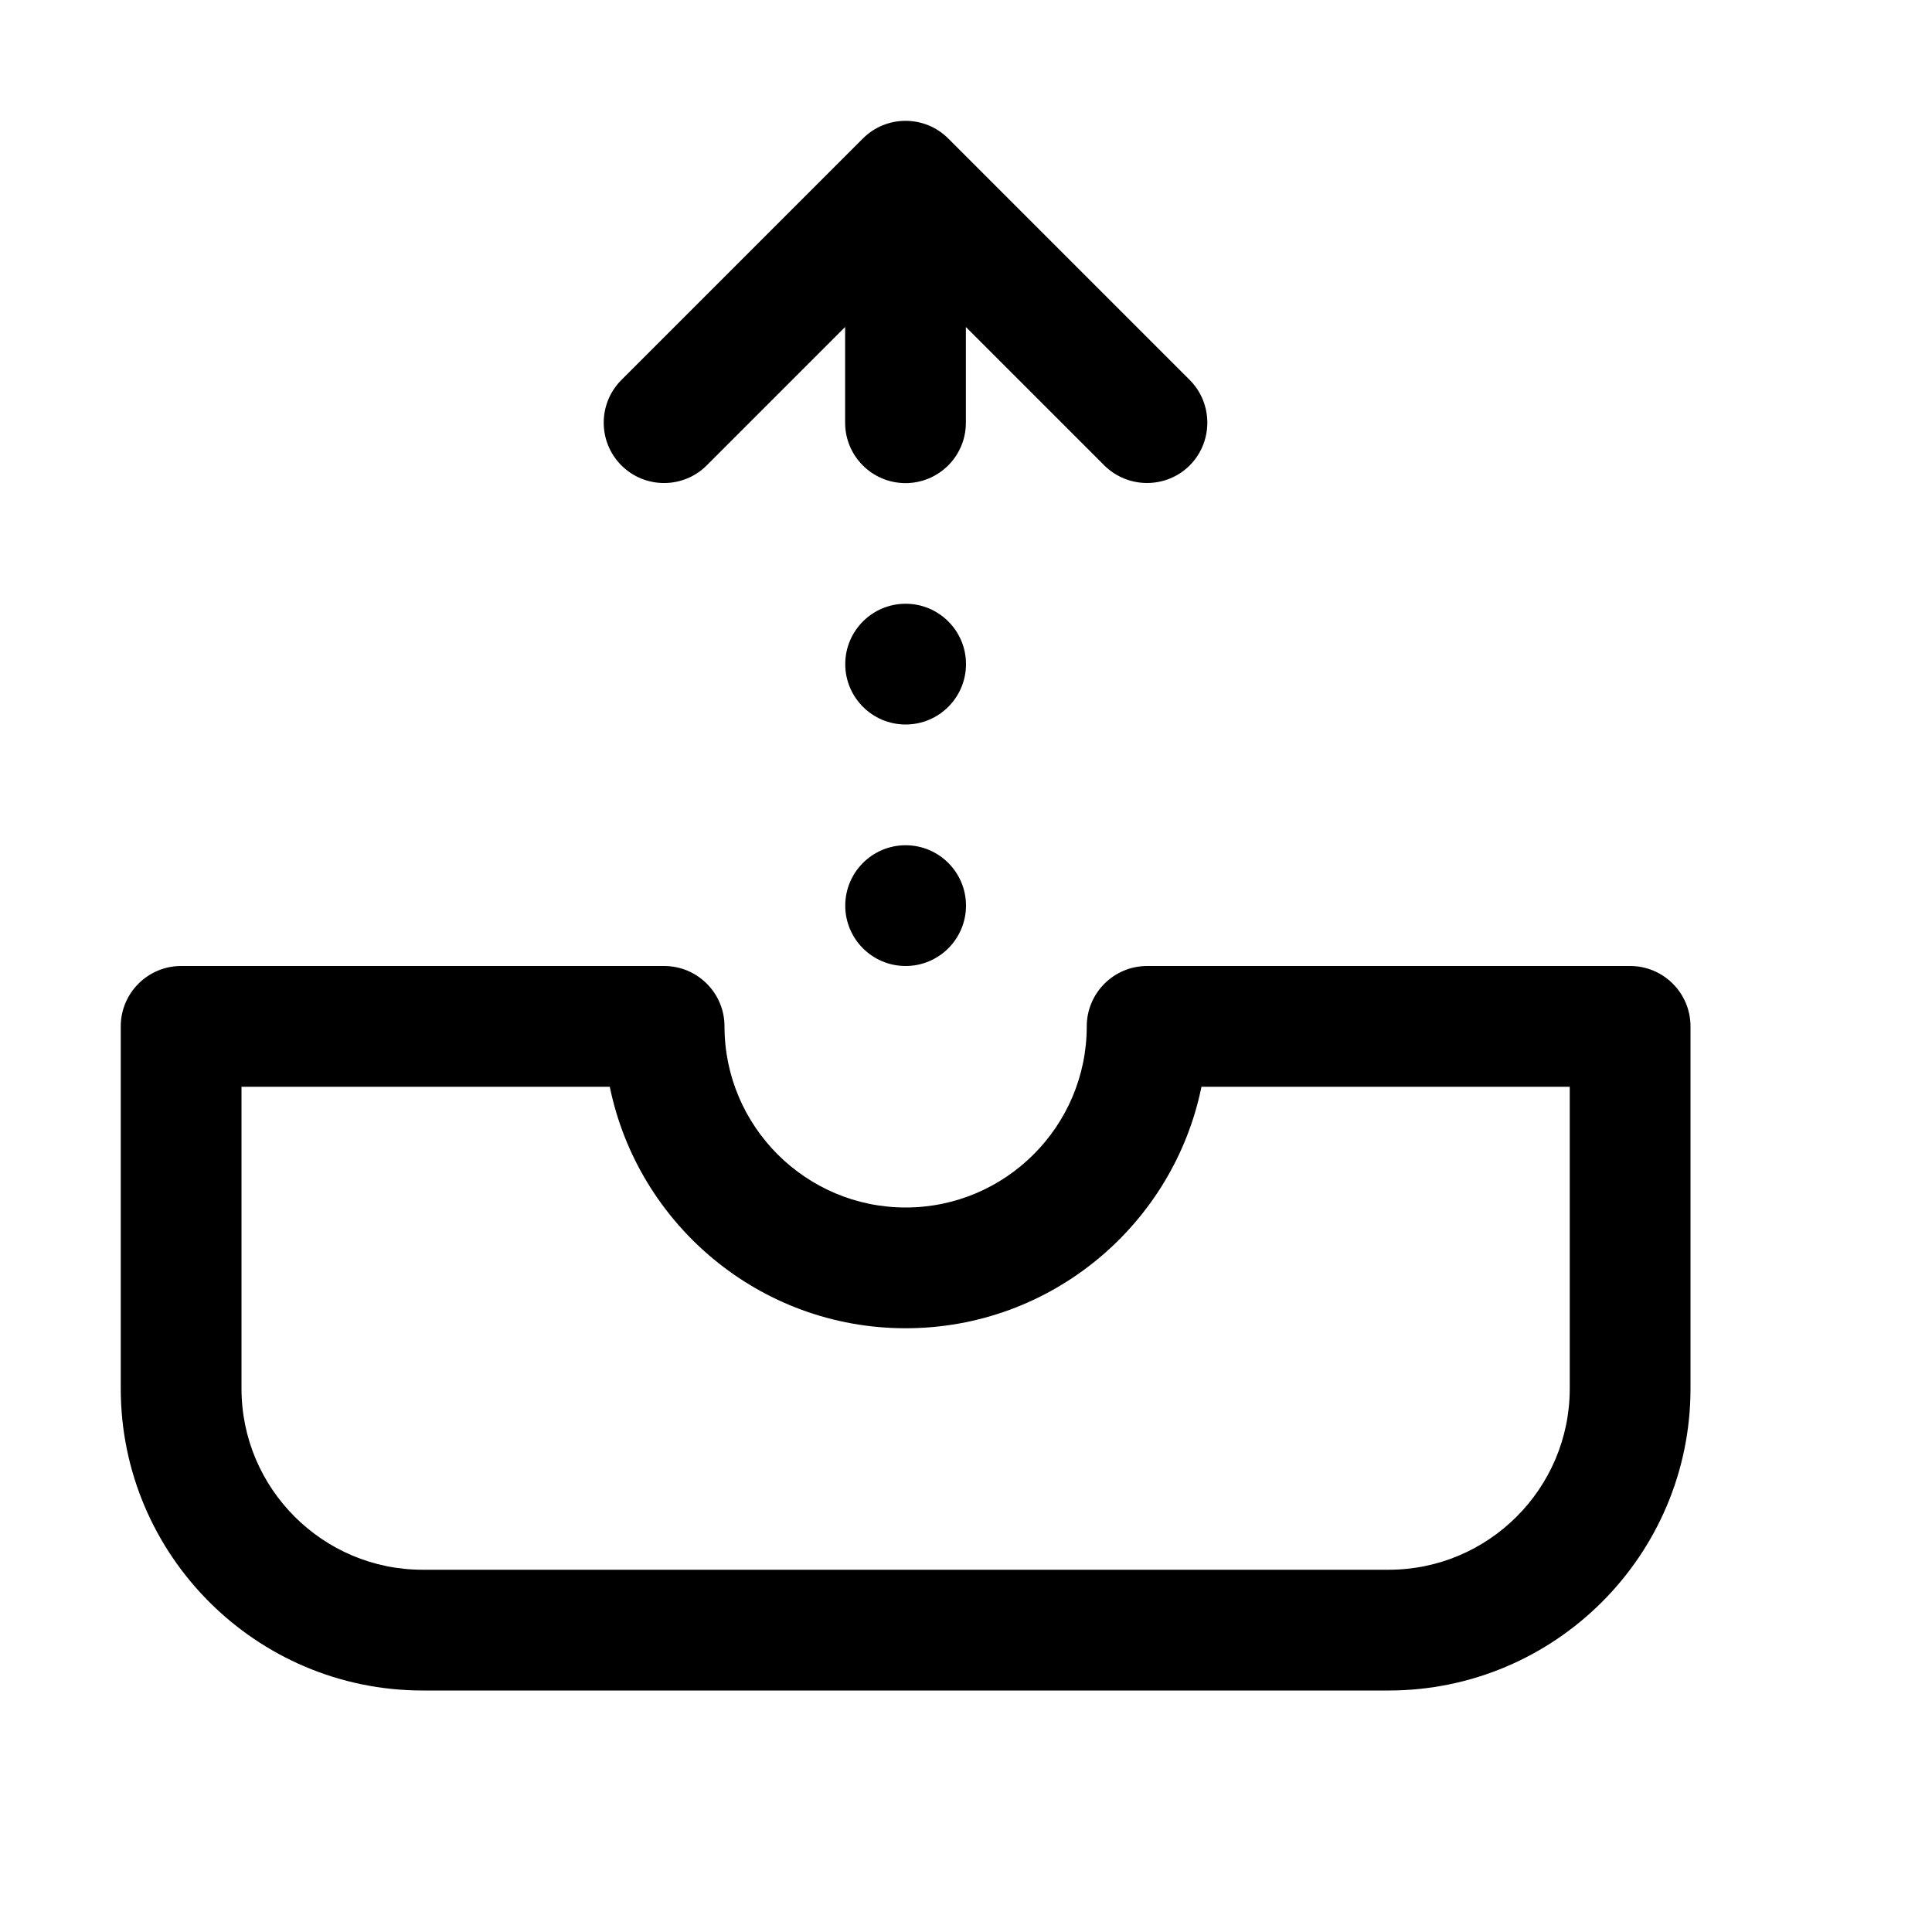
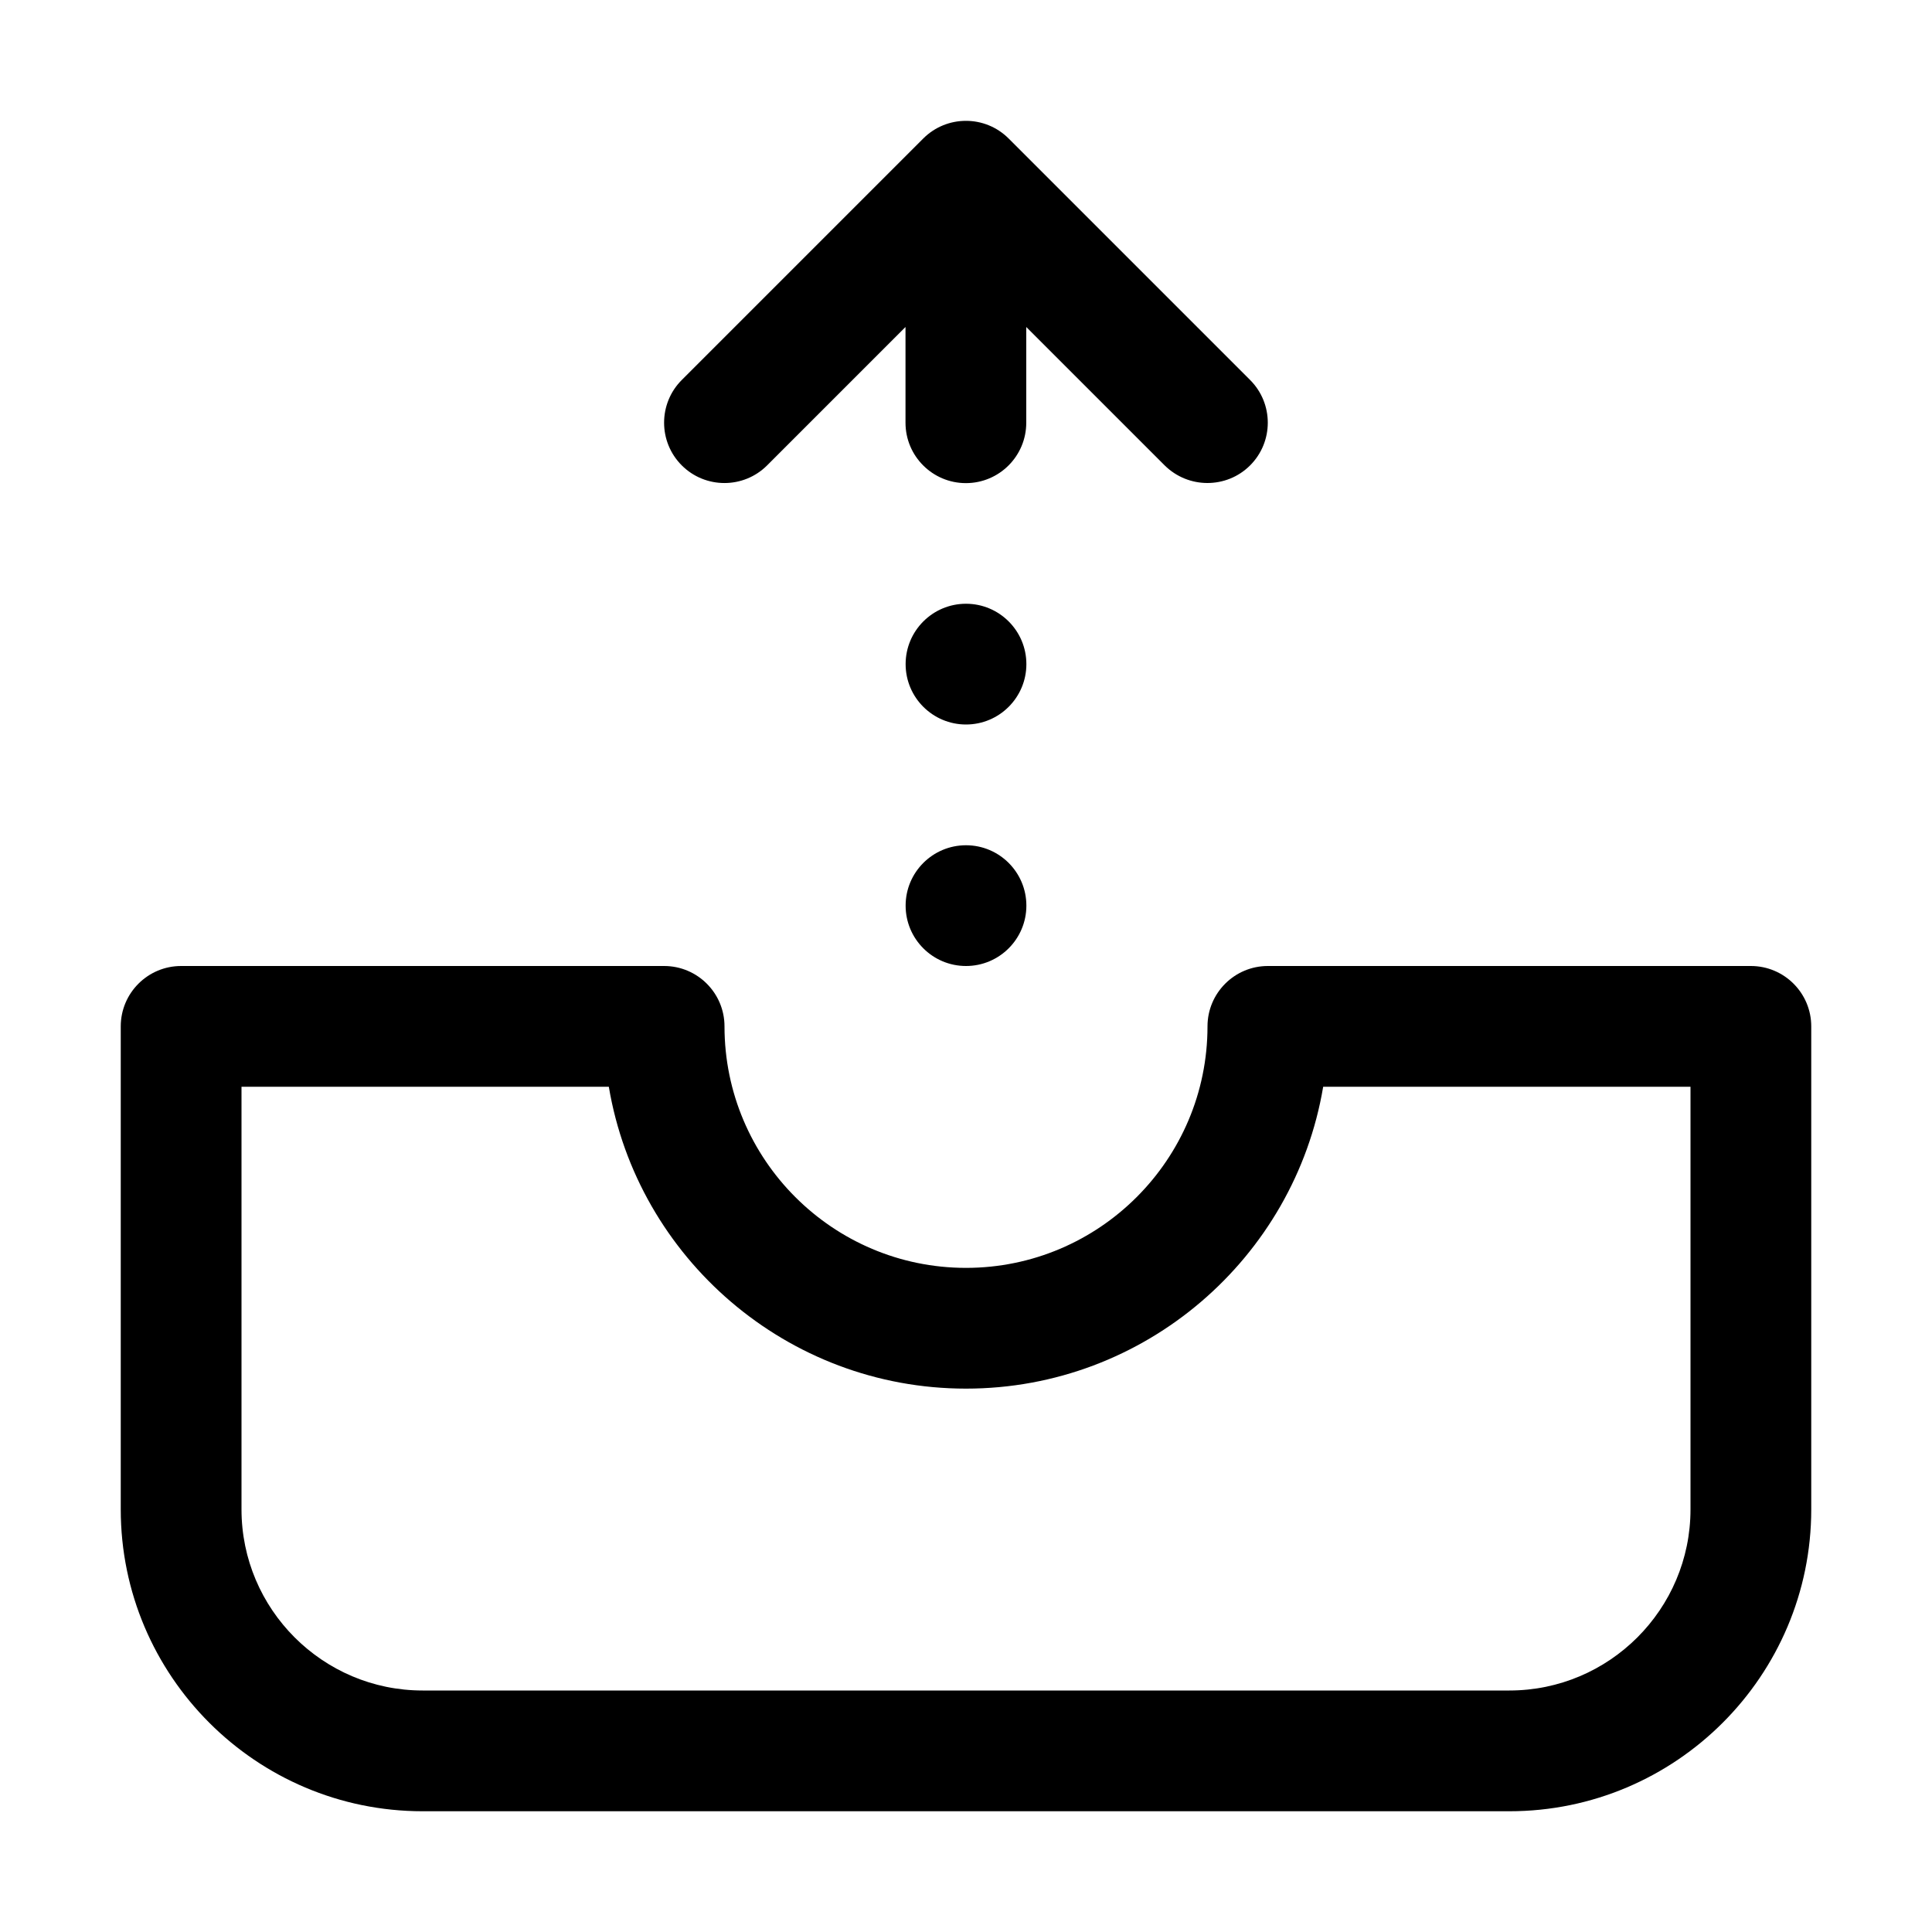
<svg xmlns="http://www.w3.org/2000/svg" width="16" height="16" viewBox="0 0 16 16" fill="currentColor">
-   <path fill-rule="evenodd" clip-rule="evenodd" d="M5.5 8C5.776 8 6 8.224 6 8.5C6 9.327 6.673 10 7.5 10C8.327 10 9 9.327 9 8.5C9 8.224 9.224 8 9.5 8H13.5C13.776 8 14 8.224 14 8.5V11.5C14 12.879 12.878 14 11.5 14H3.5C2.122 14 1 12.879 1 11.5V8.5C1 8.224 1.224 8 1.5 8H5.5ZM2 11.5C2 12.327 2.673 13 3.5 13H11.5C12.327 13 13 12.327 13 11.5V9H9.95C9.718 10.14 8.708 11 7.5 11C6.292 11 5.283 10.14 5.05 9H2V11.5Z" />
-   <path d="M7.5 7C7.776 7 8 7.224 8 7.5C8 7.776 7.776 8 7.5 8C7.224 8 7 7.776 7 7.5C7 7.224 7.224 7 7.5 7Z" />
-   <path d="M7.5 5C7.776 5 8 5.224 8 5.5C8 5.776 7.776 6 7.5 6C7.224 6 7 5.776 7 5.5C7 5.224 7.224 5 7.5 5Z" />
-   <path d="M7.146 1.147C7.341 0.952 7.658 0.952 7.853 1.147L9.853 3.147C10.047 3.342 10.047 3.659 9.853 3.854C9.755 3.952 9.627 4 9.499 4C9.371 4 9.243 3.951 9.145 3.854L7.999 2.708V3.501C7.999 3.777 7.775 4.001 7.499 4.001C7.223 4.001 6.999 3.777 6.999 3.501V2.708L5.853 3.854C5.658 4.049 5.341 4.049 5.146 3.854C4.951 3.659 4.951 3.342 5.146 3.147L7.146 1.147Z" />
+   <path d="M14.5 8H10.5C10.224 8 10 8.224 10 8.5C10 9.603 9.103 10.5 8 10.5C6.897 10.5 6 9.603 6 8.5C6 8.224 5.776 8 5.5 8H1.5C1.224 8 1 8.224 1 8.5V12.5C1 13.878 2.121 15 3.5 15H12.5C13.879 15 15 13.878 15 12.5V8.5C15 8.224 14.776 8 14.5 8ZM14 12.5C14 13.327 13.327 14 12.5 14H3.5C2.673 14 2 13.327 2 12.5V9H5.042C5.28 10.417 6.517 11.5 8 11.5C9.483 11.5 10.72 10.417 10.958 9H14V12.5ZM5.646 3.854C5.451 3.659 5.451 3.342 5.646 3.147L7.646 1.147C7.841 0.952 8.158 0.952 8.353 1.147L10.353 3.147C10.548 3.342 10.548 3.659 10.353 3.854C10.255 3.952 10.127 4 9.999 4C9.871 4 9.743 3.951 9.645 3.854L8.499 2.708V3.501C8.499 3.777 8.275 4.001 7.999 4.001C7.723 4.001 7.499 3.777 7.499 3.501V2.708L6.353 3.854C6.158 4.049 5.841 4.049 5.646 3.854ZM8.5 5.5C8.5 5.776 8.276 6 8 6C7.724 6 7.5 5.776 7.5 5.5C7.5 5.224 7.724 5 8 5C8.276 5 8.5 5.224 8.5 5.5ZM8.5 7.5C8.5 7.776 8.276 8 8 8C7.724 8 7.5 7.776 7.5 7.5C7.5 7.224 7.724 7 8 7C8.276 7 8.5 7.224 8.5 7.5Z" />
</svg>
